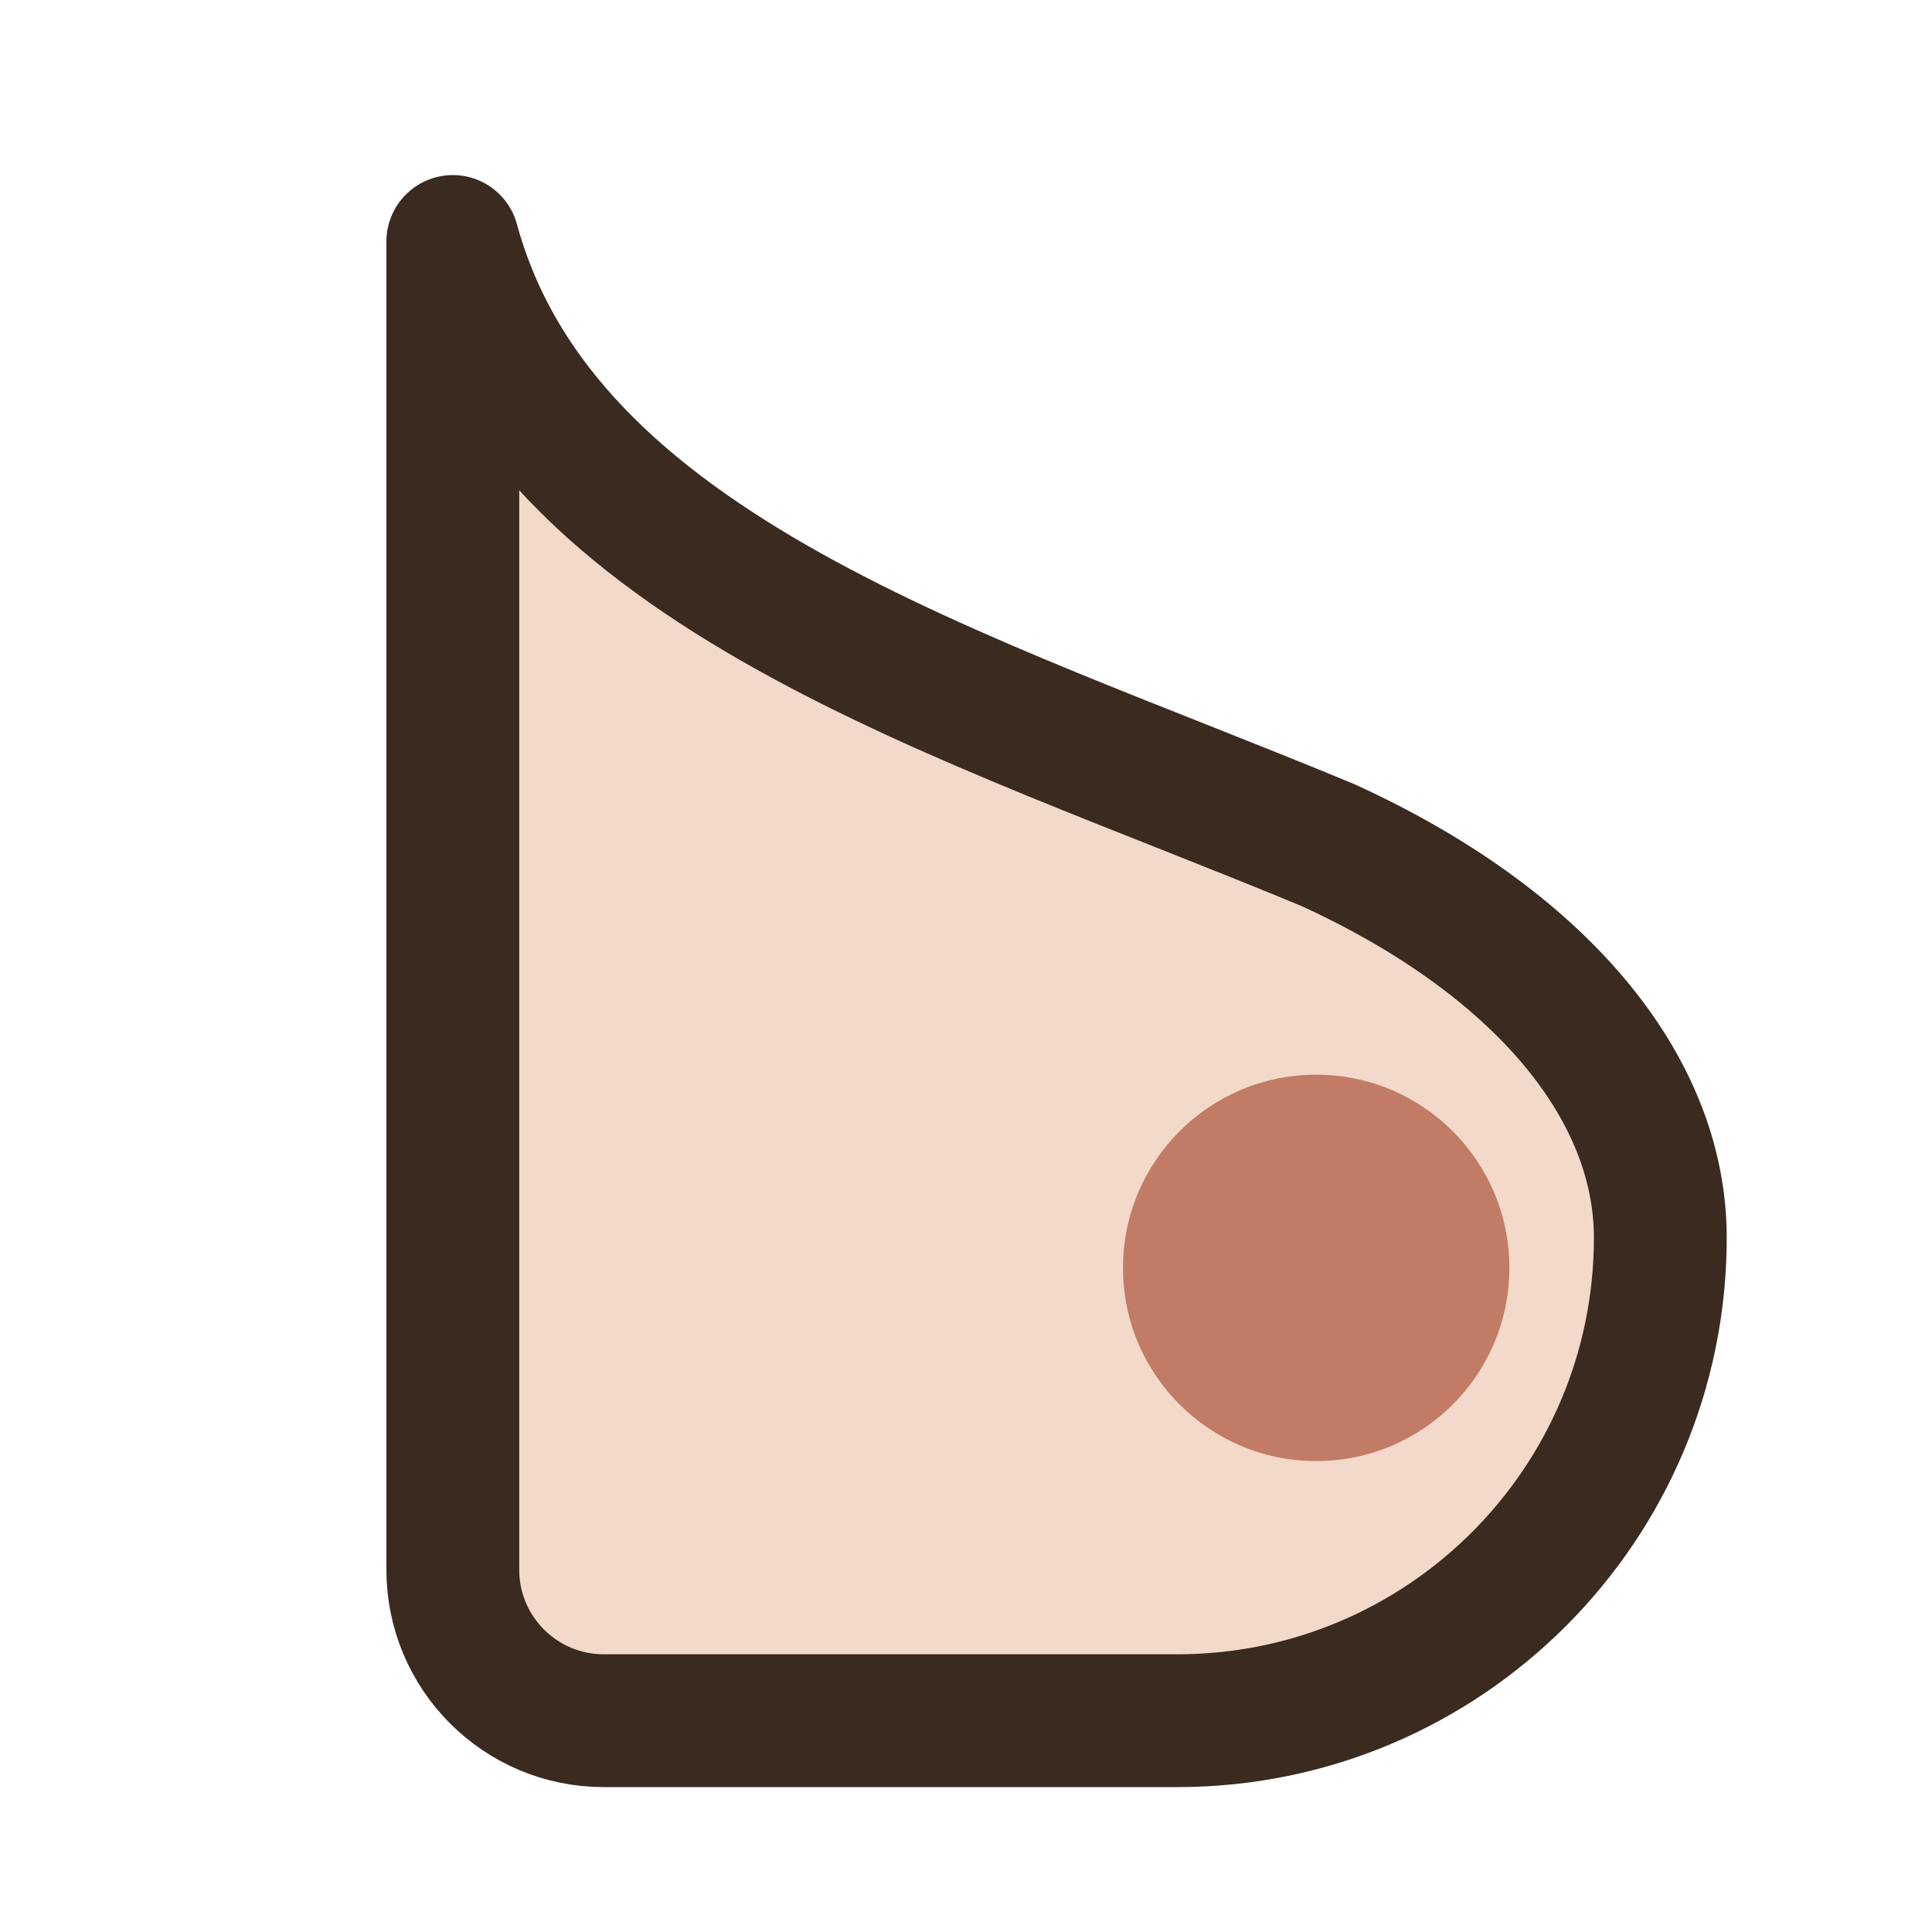
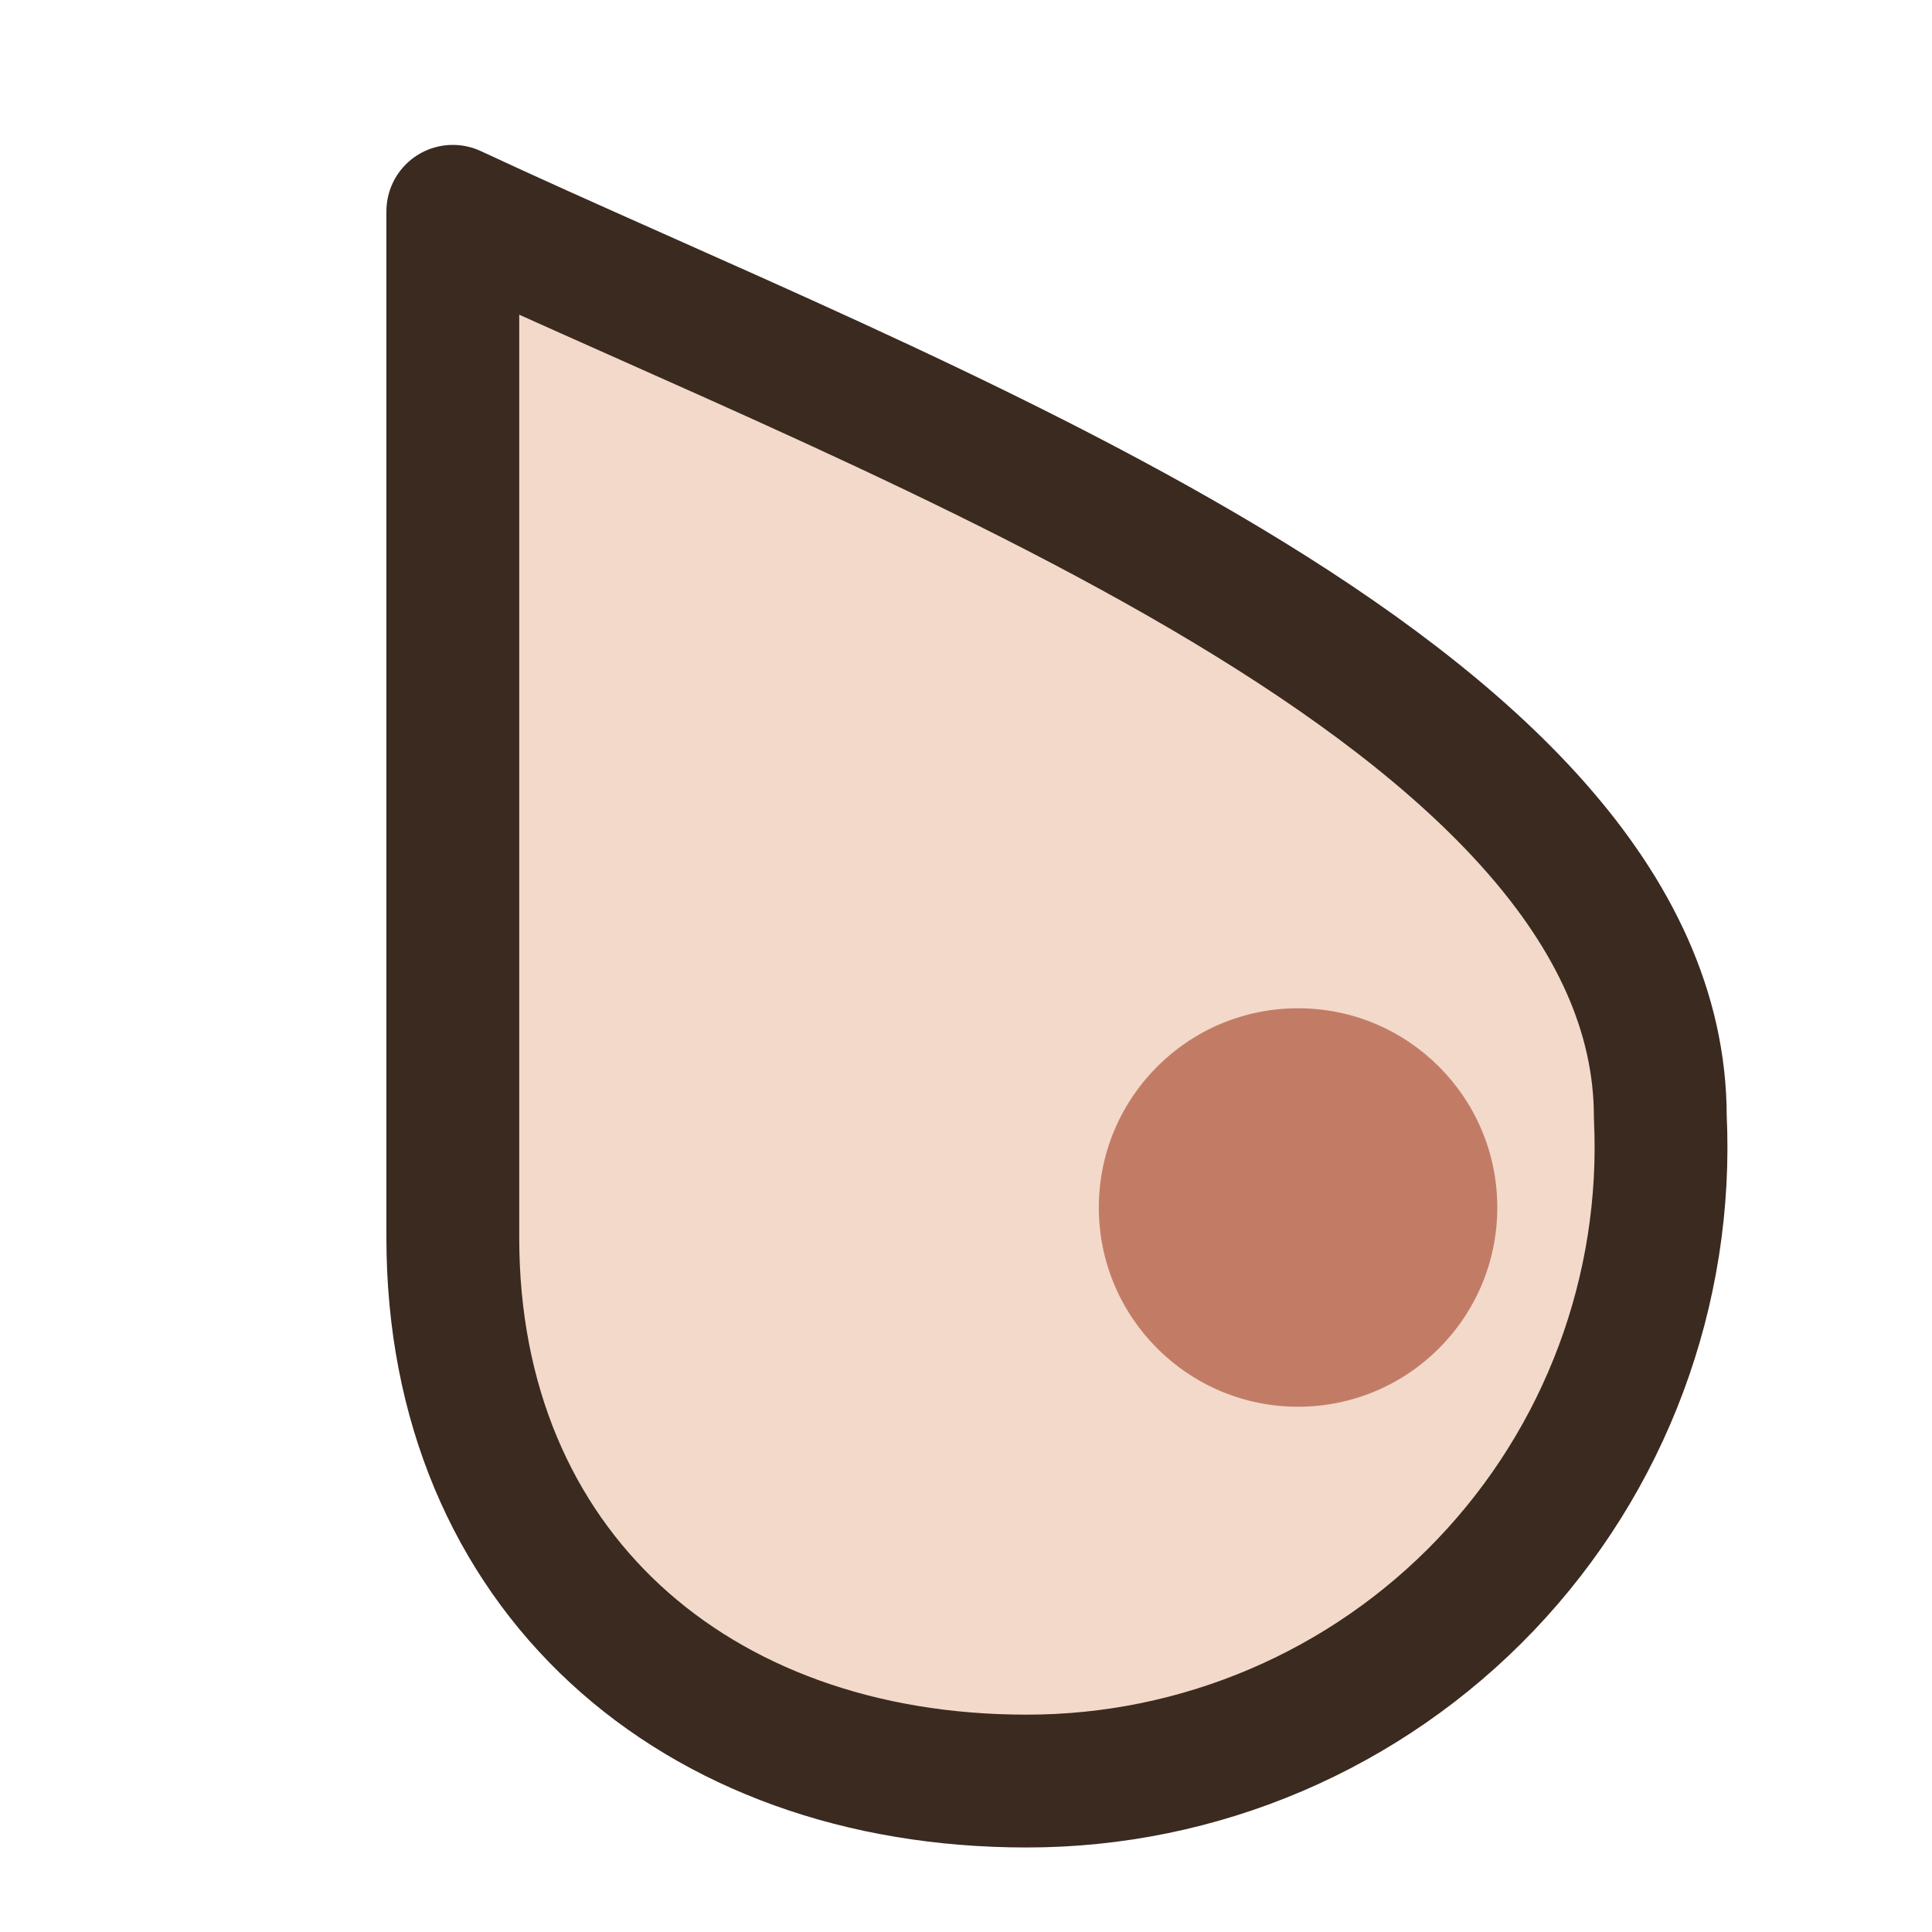
<svg xmlns="http://www.w3.org/2000/svg" viewBox="0 0 32 32" width="24" height="24">
-   <path d="M7.5 4C9 9.5 16 11.5 22 14C25.5 15.6 27.5 18 27.5 20.5A8 8 0 0 1 19.5 28.5H10A2.5 2.5 0 0 1 7.5 26Z" fill="#F3D9C9" />
-   <path d="M18.6 21A3.2 3.2 0 1 0 25.0 21A3.2 3.2 0 1 0 18.6 21Z" fill="#C27C66" />
-   <path d="M7.5 4C9 9.5 16 11.5 22 14C25.5 15.6 27.5 18 27.5 20.5A8 8 0 0 1 19.5 28.5H10A2.5 2.5 0 0 1 7.5 26Z" fill="none" stroke="#3A2A20" stroke-width="2.2" stroke-linecap="round" stroke-linejoin="round" />
+   <path d="M7.5 3.5C15 7 27.5 11.5 27.5 18.5A10.5 10.5 0 0 1 17 29.5C11.5 29.5 7.5 26 7.5 20.5Z" fill="#F3D9C9" />
+   <path d="M18.2 20A3.3 3.3 0 1 0 24.8 20A3.3 3.3 0 1 0 18.2 20Z" fill="#C27C66" />
+   <path d="M7.5 3.5C15 7 27.5 11.5 27.5 18.5A10.5 10.5 0 0 1 17 29.5C11.5 29.5 7.5 26 7.5 20.5Z" fill="none" stroke="#3A2A20" stroke-width="2.2" stroke-linecap="round" stroke-linejoin="round" />
</svg>
